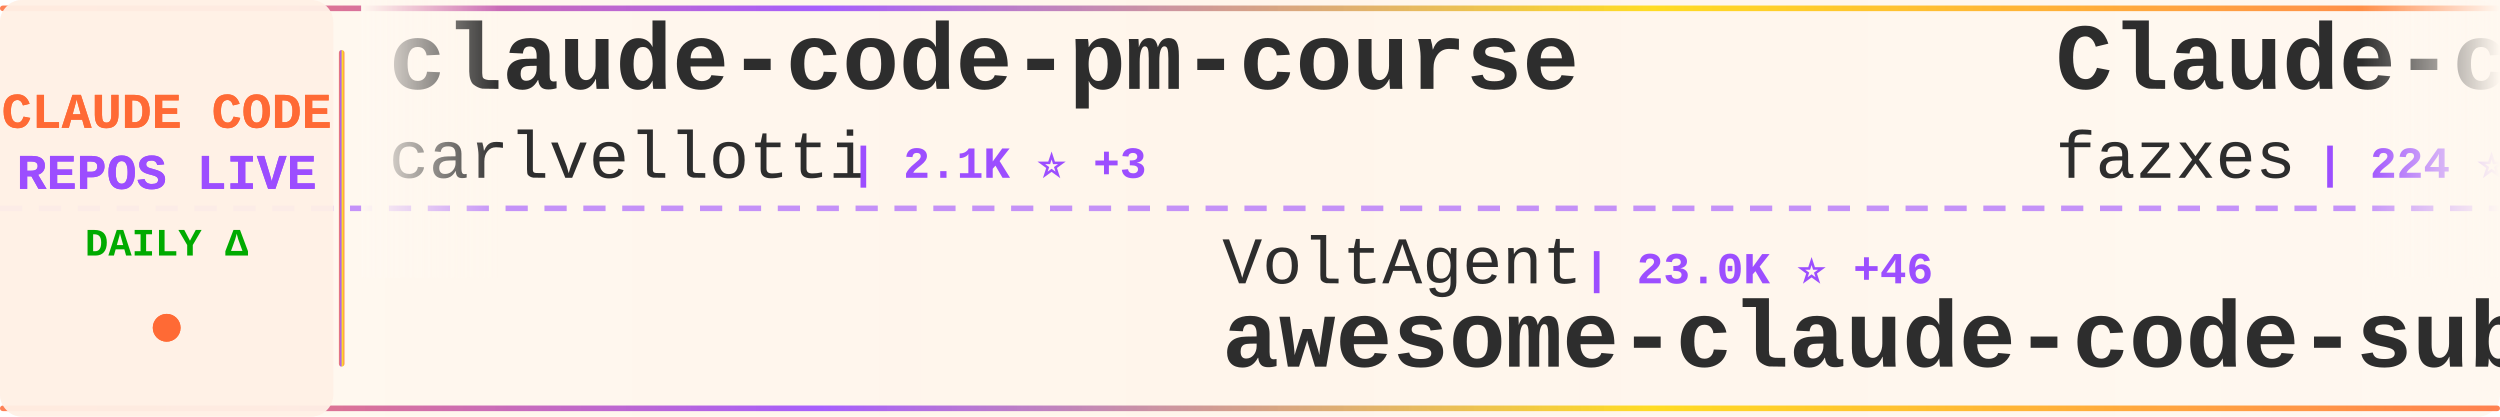
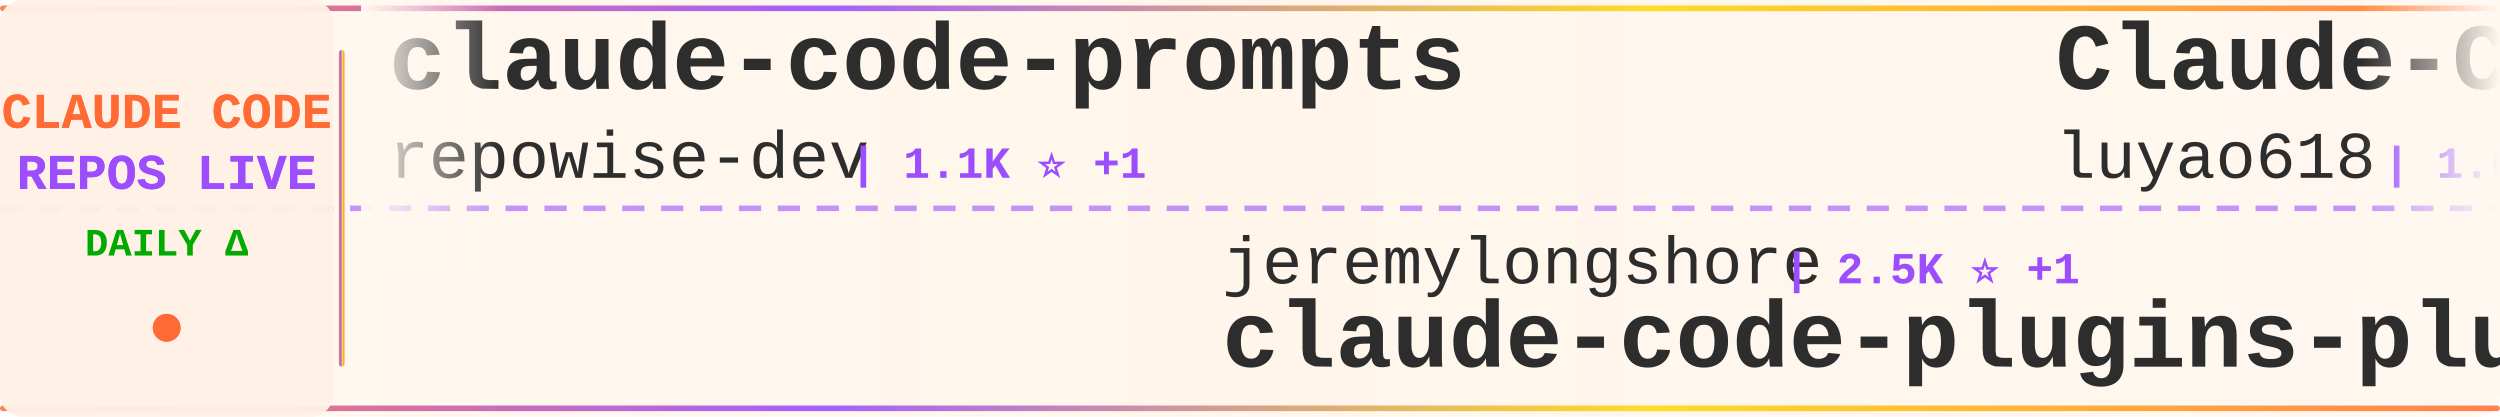
<svg xmlns="http://www.w3.org/2000/svg" width="900" height="150">
  <defs>
    <linearGradient id="tickerBg" x1="0%" y1="0%" x2="100%" y2="0%">
      <stop offset="0%" style="stop-color:#fff8f0;stop-opacity:0.98" />
      <stop offset="50%" style="stop-color:#fff5eb;stop-opacity:1" />
      <stop offset="100%" style="stop-color:#fff8f0;stop-opacity:0.98" />
    </linearGradient>
    <linearGradient id="borderGrad" x1="0%" y1="0%" x2="100%" y2="0%">
      <stop offset="0%" style="stop-color:#FF6B35;stop-opacity:0.85">
        <animate attributeName="stop-opacity" values="0.85;1;0.85" dur="2s" repeatCount="indefinite" />
      </stop>
      <stop offset="33%" style="stop-color:#9C4EFF;stop-opacity:0.9">
        <animate attributeName="stop-opacity" values="0.9;1;0.9" dur="2.2s" repeatCount="indefinite" />
      </stop>
      <stop offset="66%" style="stop-color:#FFD700;stop-opacity:0.85">
        <animate attributeName="stop-opacity" values="0.85;1;0.85" dur="1.8s" repeatCount="indefinite" />
      </stop>
      <stop offset="100%" style="stop-color:#FF6B35;stop-opacity:0.85">
        <animate attributeName="stop-opacity" values="0.85;1;0.85" dur="2s" repeatCount="indefinite" />
      </stop>
    </linearGradient>
    <filter id="textGlow">
      <feGaussianBlur stdDeviation="0.15" result="coloredBlur" />
      <feMerge>
        <feMergeNode in="coloredBlur" />
        <feMergeNode in="SourceGraphic" />
      </feMerge>
    </filter>
    <filter id="metricGlow">
      <feGaussianBlur stdDeviation="0.2" result="coloredBlur" />
      <feMerge>
        <feMergeNode in="coloredBlur" />
        <feMergeNode in="SourceGraphic" />
      </feMerge>
    </filter>
    <linearGradient id="leftFade" x1="0%" y1="0%" x2="100%" y2="0%">
      <stop offset="0%" style="stop-color:#fff8f0;stop-opacity:1" />
      <stop offset="100%" style="stop-color:#fff8f0;stop-opacity:0" />
    </linearGradient>
    <linearGradient id="rightFade" x1="0%" y1="0%" x2="100%" y2="0%">
      <stop offset="0%" style="stop-color:#fff8f0;stop-opacity:0" />
      <stop offset="100%" style="stop-color:#fff8f0;stop-opacity:1" />
    </linearGradient>
  </defs>
  <rect width="900" height="150" fill="url(#tickerBg)" rx="8" />
  <rect x="0" y="2" width="900" height="2" fill="url(#borderGrad)" rx="1" />
  <rect x="0" y="146" width="900" height="2" fill="url(#borderGrad)" rx="1" />
  <line x1="0" y1="75" x2="900" y2="75" stroke="#9C4EFF" stroke-width="2" stroke-dasharray="8 6" opacity="0.6" />
  <rect x="0" y="0" width="120" height="150" fill="#fff0e6" opacity="0.95" rx="8" />
  <text x="60" y="46" font-family="'Courier New', monospace" font-size="18" font-weight="bold" fill="#FF6B35" text-anchor="middle" filter="url(#textGlow)">
    CLAUDE CODE
  </text>
  <text x="60" y="68" font-family="'Courier New', monospace" font-size="18" font-weight="bold" fill="#9C4EFF" text-anchor="middle" filter="url(#textGlow)">
    REPOS LIVE
  </text>
  <text x="60" y="92" font-family="'Courier New', monospace" font-size="14" font-weight="bold" fill="#00aa00" text-anchor="middle">
    DAILY Δ
  </text>
  <circle cx="60" cy="118" r="5" fill="#FF6B35" filter="url(#metricGlow)">
    <animate attributeName="r" values="4;6;4" dur="1.5s" repeatCount="indefinite" />
    <animate attributeName="opacity" values="0.6;1;0.6" dur="1.5s" repeatCount="indefinite" />
  </circle>
  <rect x="122" y="18" width="2" height="114" fill="url(#borderGrad)" rx="1" />
  <clipPath id="tickerClip">
    <rect x="130" y="0" width="770" height="150" />
  </clipPath>
  <g clip-path="url(#tickerClip)">
    <g id="tickerItems">
      <animateTransform attributeName="transform" attributeType="XML" type="translate" from="0 0" to="-3000 0" dur="54s" repeatCount="indefinite" />
      <g transform="translate(0, 0)">
-         <text x="140" y="32" font-family="'Courier New', monospace" font-size="34" font-weight="bold" fill="#2d2d2d">claude-code-pm-course</text>
-         <text x="140" y="64" font-family="'Courier New', monospace" font-size="24" font-weight="normal" fill="#2d2d2d" opacity="1.0">carlvellotti</text>
-         <text x="306" y="64" font-family="'Courier New', monospace" font-size="16" font-weight="bold" fill="#9C4EFF"> | 2.1K ⭐ +3</text>
+         <text x="140" y="32" font-family="'Courier New', monospace" font-size="34" font-weight="bold" fill="#2d2d2d">claude-code-prompts</text>
+         <text x="140" y="64" font-family="'Courier New', monospace" font-size="24" font-weight="normal" fill="#2d2d2d" opacity="1.0">repowise-dev</text>
+         <text x="306" y="64" font-family="'Courier New', monospace" font-size="16" font-weight="bold" fill="#9C4EFF"> | 1.1K ⭐ +1</text>
      </g>
      <g transform="translate(300, 0)">
+         <text x="140" y="102" font-family="'Courier New', monospace" font-size="24" font-weight="normal" fill="#2d2d2d" opacity="1.0">jeremylongshore</text>
+         <text x="342" y="102" font-family="'Courier New', monospace" font-size="16" font-weight="bold" fill="#9C4EFF"> | 2.5K ⭐ +1</text>
+         <text x="140" y="132" font-family="'Courier New', monospace" font-size="34" font-weight="bold" fill="#2d2d2d">claude-code-plugins-plus...</text>
+       </g>
+       <g transform="translate(600, 0)">
+         <text x="140" y="32" font-family="'Courier New', monospace" font-size="34" font-weight="bold" fill="#2d2d2d">Claude-Code-Source-Study</text>
+         <text x="140" y="64" font-family="'Courier New', monospace" font-size="24" font-weight="normal" fill="#2d2d2d" opacity="1.0">luyao618</text>
+         <text x="258" y="64" font-family="'Courier New', monospace" font-size="16" font-weight="bold" fill="#9C4EFF"> | 1.6K ⭐ +4</text>
+       </g>
+       <g transform="translate(900, 0)">
+         <text x="140" y="102" font-family="'Courier New', monospace" font-size="24" font-weight="normal" fill="#2d2d2d" opacity="1.0">anthropics</text>
+         <text x="282" y="102" font-family="'Courier New', monospace" font-size="16" font-weight="bold" fill="#9C4EFF"> | 5.5K ⭐ +10</text>
+         <text x="140" y="132" font-family="'Courier New', monospace" font-size="34" font-weight="bold" fill="#2d2d2d">claude-code-security-rev...</text>
+       </g>
+       <g transform="translate(1200, 0)">
+         <text x="140" y="32" font-family="'Courier New', monospace" font-size="34" font-weight="bold" fill="#2d2d2d">claude-code-cli</text>
+         <text x="140" y="64" font-family="'Courier New', monospace" font-size="24" font-weight="normal" fill="#2d2d2d" opacity="1.0">huangserva</text>
+         <text x="282" y="64" font-family="'Courier New', monospace" font-size="16" font-weight="bold" fill="#9C4EFF"> | 618 ⭐</text>
+       </g>
+       <g transform="translate(1500, 0)">
        <text x="140" y="102" font-family="'Courier New', monospace" font-size="24" font-weight="normal" fill="#2d2d2d" opacity="1.0">VoltAgent</text>
-         <text x="270" y="102" font-family="'Courier New', monospace" font-size="16" font-weight="bold" fill="#9C4EFF"> | 23.0K ⭐ +46</text>
+         <text x="270" y="102" font-family="'Courier New', monospace" font-size="16" font-weight="bold" fill="#9C4EFF"> | 23.0K ⭐ +44</text>
        <text x="140" y="132" font-family="'Courier New', monospace" font-size="34" font-weight="bold" fill="#2d2d2d">awesome-claude-code-suba...</text>
      </g>
-       <g transform="translate(600, 0)">
-         <text x="140" y="32" font-family="'Courier New', monospace" font-size="34" font-weight="bold" fill="#2d2d2d">Claude-code</text>
-         <text x="140" y="64" font-family="'Courier New', monospace" font-size="24" font-weight="normal" fill="#2d2d2d" opacity="1.0">fazxes</text>
-         <text x="234" y="64" font-family="'Courier New', monospace" font-size="16" font-weight="bold" fill="#9C4EFF"> | 224 ⭐</text>
-       </g>
-       <g transform="translate(900, 0)">
-         <text x="140" y="102" font-family="'Courier New', monospace" font-size="24" font-weight="normal" fill="#2d2d2d" opacity="1.0">OneRedOak</text>
-         <text x="270" y="102" font-family="'Courier New', monospace" font-size="16" font-weight="bold" fill="#9C4EFF"> | 3.9K ⭐ +1</text>
-         <text x="140" y="132" font-family="'Courier New', monospace" font-size="34" font-weight="bold" fill="#2d2d2d">claude-code-workflows</text>
-       </g>
-       <g transform="translate(1200, 0)">
-         <text x="140" y="32" font-family="'Courier New', monospace" font-size="34" font-weight="bold" fill="#2d2d2d">claude-code-sourcemap</text>
-         <text x="140" y="64" font-family="'Courier New', monospace" font-size="24" font-weight="normal" fill="#2d2d2d" opacity="1.0">ChinaSiro</text>
-         <text x="270" y="64" font-family="'Courier New', monospace" font-size="16" font-weight="bold" fill="#9C4EFF"> | 9.5K ⭐ +5</text>
-       </g>
-       <g transform="translate(1500, 0)">
-         <text x="140" y="102" font-family="'Courier New', monospace" font-size="24" font-weight="normal" fill="#2d2d2d" opacity="1.0">Pimzino</text>
-         <text x="246" y="102" font-family="'Courier New', monospace" font-size="16" font-weight="bold" fill="#9C4EFF"> | 3.8K ⭐ +1</text>
-         <text x="140" y="132" font-family="'Courier New', monospace" font-size="34" font-weight="bold" fill="#2d2d2d">claude-code-spec-workflo...</text>
-       </g>
      <g transform="translate(1800, 0)">
-         <text x="140" y="32" font-family="'Courier New', monospace" font-size="34" font-weight="bold" fill="#2d2d2d">claude-code-webui</text>
-         <text x="140" y="64" font-family="'Courier New', monospace" font-size="24" font-weight="normal" fill="#2d2d2d" opacity="1.0">sugyan</text>
-         <text x="234" y="64" font-family="'Courier New', monospace" font-size="16" font-weight="bold" fill="#9C4EFF"> | 1.1K ⭐</text>
+         <text x="140" y="32" font-family="'Courier New', monospace" font-size="34" font-weight="bold" fill="#2d2d2d">Claude-Code-Usage-Monito...</text>
+         <text x="140" y="64" font-family="'Courier New', monospace" font-size="24" font-weight="normal" fill="#2d2d2d" opacity="1.0">Maciek-roboblog</text>
+         <text x="342" y="64" font-family="'Courier New', monospace" font-size="16" font-weight="bold" fill="#9C4EFF"> | 8.4K ⭐ +8</text>
      </g>
      <g transform="translate(2100, 0)">
-         <text x="140" y="102" font-family="'Courier New', monospace" font-size="24" font-weight="normal" fill="#2d2d2d" opacity="1.0">hangsman</text>
-         <text x="258" y="102" font-family="'Courier New', monospace" font-size="16" font-weight="bold" fill="#9C4EFF"> | 787 ⭐</text>
-         <text x="140" y="132" font-family="'Courier New', monospace" font-size="34" font-weight="bold" fill="#2d2d2d">claude-code-source</text>
+         <text x="140" y="102" font-family="'Courier New', monospace" font-size="24" font-weight="normal" fill="#2d2d2d" opacity="1.0">sugyan</text>
+         <text x="234" y="102" font-family="'Courier New', monospace" font-size="16" font-weight="bold" fill="#9C4EFF"> | 1.1K ⭐</text>
+         <text x="140" y="132" font-family="'Courier New', monospace" font-size="34" font-weight="bold" fill="#2d2d2d">claude-code-webui</text>
      </g>
      <g transform="translate(2400, 0)">
-         <text x="140" y="32" font-family="'Courier New', monospace" font-size="34" font-weight="bold" fill="#2d2d2d">ClaudeCodeAgents</text>
-         <text x="140" y="64" font-family="'Courier New', monospace" font-size="24" font-weight="normal" fill="#2d2d2d" opacity="1.0">darcyegb</text>
-         <text x="258" y="64" font-family="'Courier New', monospace" font-size="16" font-weight="bold" fill="#9C4EFF"> | 744 ⭐ +1</text>
+         <text x="140" y="32" font-family="'Courier New', monospace" font-size="34" font-weight="bold" fill="#2d2d2d">claude-code-engineering</text>
+         <text x="140" y="64" font-family="'Courier New', monospace" font-size="24" font-weight="normal" fill="#2d2d2d" opacity="1.0">huangjia2019</text>
+         <text x="306" y="64" font-family="'Courier New', monospace" font-size="16" font-weight="bold" fill="#9C4EFF"> | 950 ⭐ +7</text>
      </g>
      <g transform="translate(2700, 0)">
-         <text x="140" y="102" font-family="'Courier New', monospace" font-size="24" font-weight="normal" fill="#2d2d2d" opacity="1.0">VILA-Lab</text>
-         <text x="258" y="102" font-family="'Courier New', monospace" font-size="16" font-weight="bold" fill="#9C4EFF"> | 1.8K ⭐ +10</text>
-         <text x="140" y="132" font-family="'Courier New', monospace" font-size="34" font-weight="bold" fill="#2d2d2d">Dive-into-Claude-Code</text>
+         <text x="140" y="102" font-family="'Courier New', monospace" font-size="24" font-weight="normal" fill="#2d2d2d" opacity="1.0">Piebald-AI</text>
+         <text x="282" y="102" font-family="'Courier New', monospace" font-size="16" font-weight="bold" fill="#9C4EFF"> | 11.6K ⭐ +31</text>
+         <text x="140" y="132" font-family="'Courier New', monospace" font-size="34" font-weight="bold" fill="#2d2d2d">claude-code-system-promp...</text>
      </g>
      <g transform="translate(3000, 0)">
-         <text x="140" y="32" font-family="'Courier New', monospace" font-size="34" font-weight="bold" fill="#2d2d2d">claude-code-pm-course</text>
-         <text x="140" y="64" font-family="'Courier New', monospace" font-size="24" font-weight="normal" fill="#2d2d2d" opacity="1.0">carlvellotti</text>
-         <text x="306" y="64" font-family="'Courier New', monospace" font-size="16" font-weight="bold" fill="#9C4EFF"> | 2.1K ⭐ +3</text>
+         <text x="140" y="32" font-family="'Courier New', monospace" font-size="34" font-weight="bold" fill="#2d2d2d">claude-code-prompts</text>
+         <text x="140" y="64" font-family="'Courier New', monospace" font-size="24" font-weight="normal" fill="#2d2d2d" opacity="1.0">repowise-dev</text>
+         <text x="306" y="64" font-family="'Courier New', monospace" font-size="16" font-weight="bold" fill="#9C4EFF"> | 1.1K ⭐ +1</text>
      </g>
      <g transform="translate(3300, 0)">
-         <text x="140" y="102" font-family="'Courier New', monospace" font-size="24" font-weight="normal" fill="#2d2d2d" opacity="1.0">VoltAgent</text>
-         <text x="270" y="102" font-family="'Courier New', monospace" font-size="16" font-weight="bold" fill="#9C4EFF"> | 23.0K ⭐ +46</text>
-         <text x="140" y="132" font-family="'Courier New', monospace" font-size="34" font-weight="bold" fill="#2d2d2d">awesome-claude-code-suba...</text>
+         <text x="140" y="102" font-family="'Courier New', monospace" font-size="24" font-weight="normal" fill="#2d2d2d" opacity="1.0">jeremylongshore</text>
+         <text x="342" y="102" font-family="'Courier New', monospace" font-size="16" font-weight="bold" fill="#9C4EFF"> | 2.5K ⭐ +1</text>
+         <text x="140" y="132" font-family="'Courier New', monospace" font-size="34" font-weight="bold" fill="#2d2d2d">claude-code-plugins-plus...</text>
      </g>
      <g transform="translate(3600, 0)">
-         <text x="140" y="32" font-family="'Courier New', monospace" font-size="34" font-weight="bold" fill="#2d2d2d">Claude-code</text>
-         <text x="140" y="64" font-family="'Courier New', monospace" font-size="24" font-weight="normal" fill="#2d2d2d" opacity="1.0">fazxes</text>
-         <text x="234" y="64" font-family="'Courier New', monospace" font-size="16" font-weight="bold" fill="#9C4EFF"> | 224 ⭐</text>
+         <text x="140" y="32" font-family="'Courier New', monospace" font-size="34" font-weight="bold" fill="#2d2d2d">Claude-Code-Source-Study</text>
+         <text x="140" y="64" font-family="'Courier New', monospace" font-size="24" font-weight="normal" fill="#2d2d2d" opacity="1.0">luyao618</text>
+         <text x="258" y="64" font-family="'Courier New', monospace" font-size="16" font-weight="bold" fill="#9C4EFF"> | 1.6K ⭐ +4</text>
      </g>
      <g transform="translate(3900, 0)">
-         <text x="140" y="102" font-family="'Courier New', monospace" font-size="24" font-weight="normal" fill="#2d2d2d" opacity="1.0">OneRedOak</text>
-         <text x="270" y="102" font-family="'Courier New', monospace" font-size="16" font-weight="bold" fill="#9C4EFF"> | 3.9K ⭐ +1</text>
-         <text x="140" y="132" font-family="'Courier New', monospace" font-size="34" font-weight="bold" fill="#2d2d2d">claude-code-workflows</text>
+         <text x="140" y="102" font-family="'Courier New', monospace" font-size="24" font-weight="normal" fill="#2d2d2d" opacity="1.0">anthropics</text>
+         <text x="282" y="102" font-family="'Courier New', monospace" font-size="16" font-weight="bold" fill="#9C4EFF"> | 5.5K ⭐ +10</text>
+         <text x="140" y="132" font-family="'Courier New', monospace" font-size="34" font-weight="bold" fill="#2d2d2d">claude-code-security-rev...</text>
      </g>
    </g>
  </g>
  <rect x="130" y="0" width="50" height="100" fill="url(#leftFade)" />
  <rect x="850" y="0" width="50" height="100" fill="url(#rightFade)" />
</svg>
